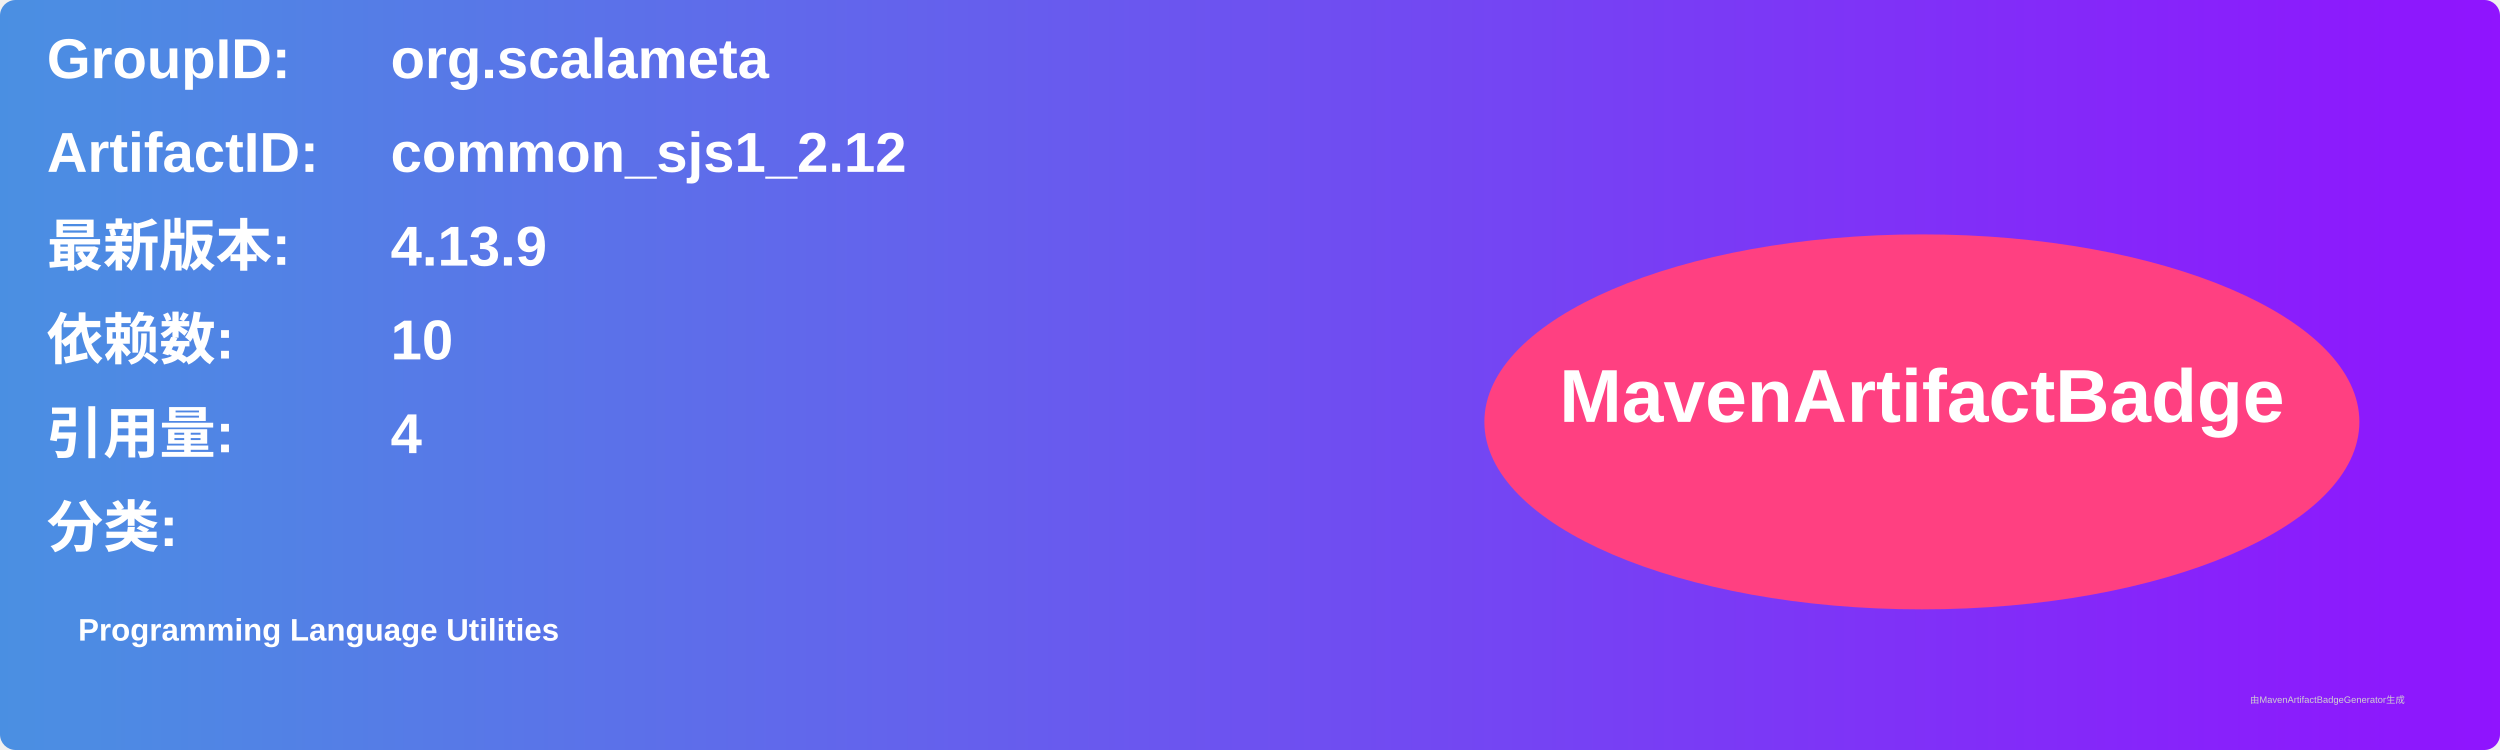
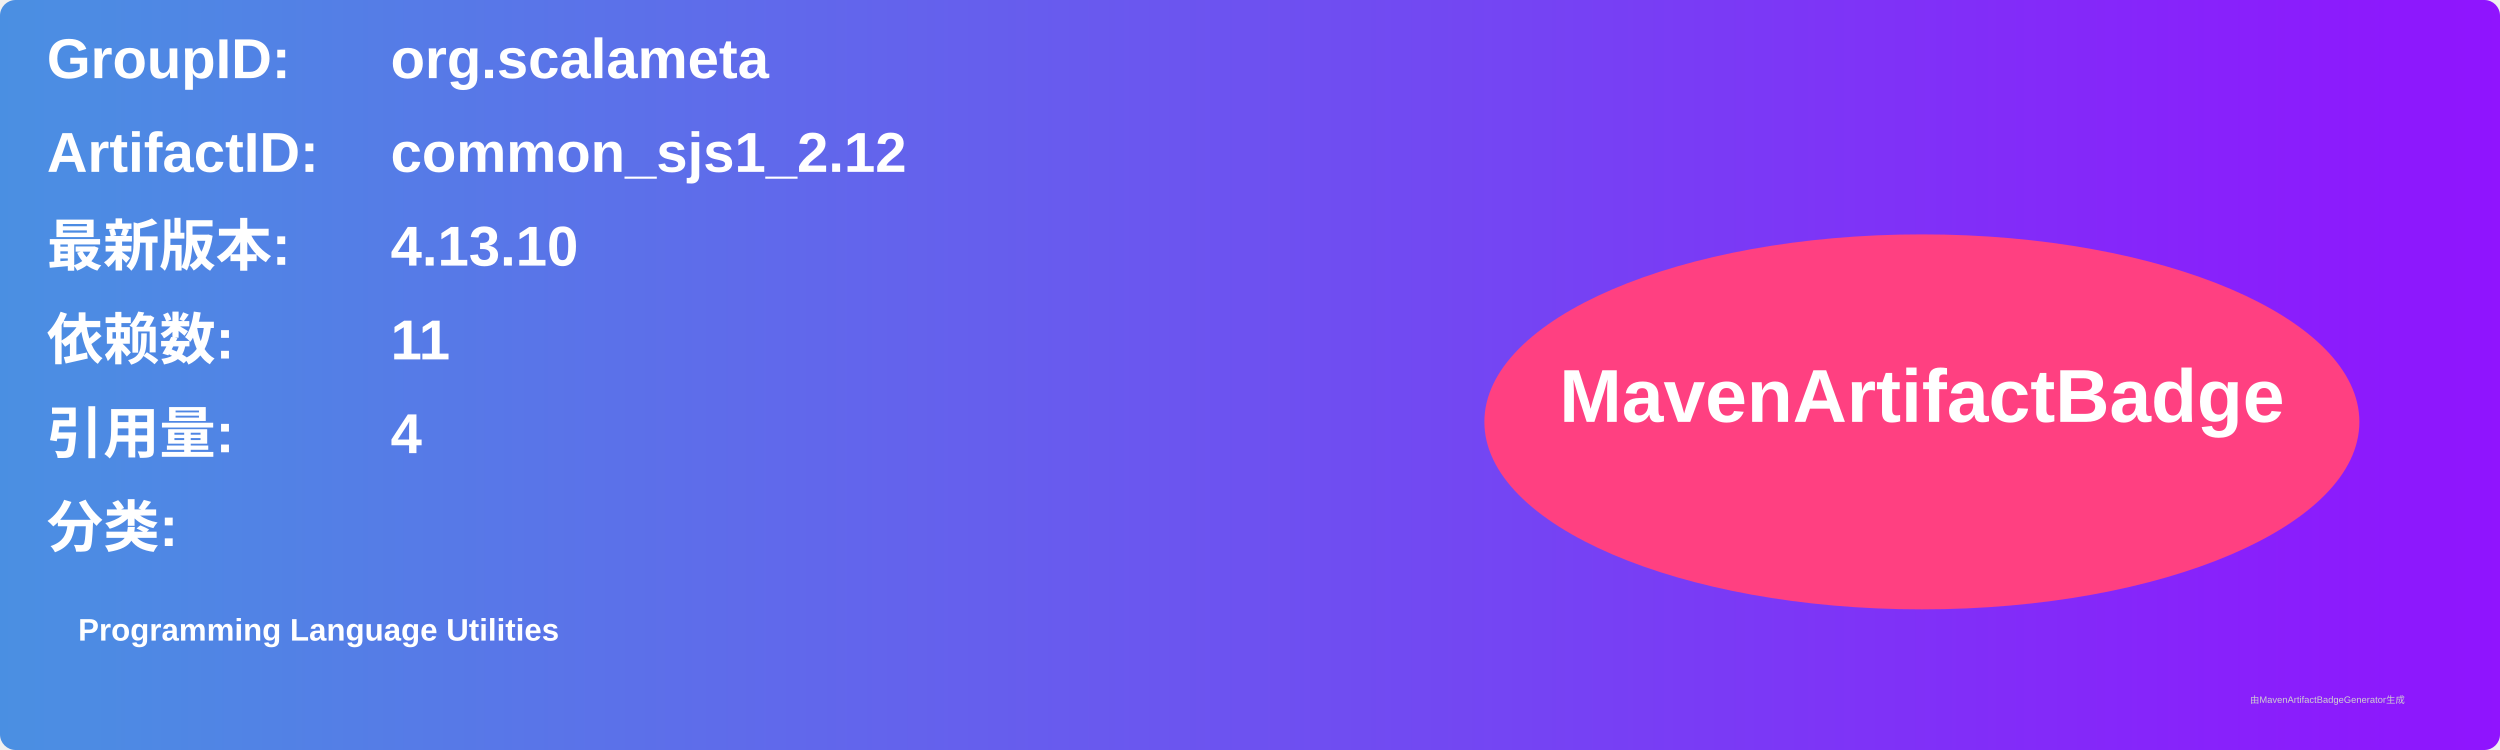
<svg xmlns="http://www.w3.org/2000/svg" width="800" height="240" viewBox="0 0 800 240">
  <linearGradient id="grad" x1="0%" y1="0%" x2="100%" y2="0%">
    <stop offset="0%" stop-color="#4a90e2" />
    <stop offset="100%" stop-color="#9013fe" />
  </linearGradient>
  <rect width="100%" height="100%" rx="5" ry="5" fill="url(#grad)" />
  <g transform="translate(15, 15)">
    <text x="0" y="10" font-family="Arial" font-size="18" fill="white" font-weight="bold" width="260">GroupID:</text>
    <text x="110" y="10" font-family="Arial" font-size="18" fill="white" font-weight="bold" width="460">org.scalameta</text>
    <text x="0" y="40" font-family="Arial" font-size="18" fill="white" font-weight="bold" width="260">ArtifactID:</text>
    <text x="110" y="40" font-family="Arial" font-size="18" fill="white" font-weight="bold" width="460">common_sjs1_2.12</text>
    <text x="0" y="70" font-family="Arial" font-size="18" fill="white" font-weight="bold">最新版本:</text>
    <text x="110" y="70" font-family="Arial" font-size="18" fill="white" font-weight="bold">
-       <tspan font-weight="bold">4.13.9</tspan>
+       <tspan font-weight="bold">4.13.10</tspan>
    </text>
    <text x="0" y="100" font-family="Arial" font-size="18" fill="white" font-weight="bold">依赖数: </text>
    <text x="110" y="100" font-family="Arial" font-size="18" fill="white">
-       <tspan font-weight="bold">10</tspan>
+       <tspan font-weight="bold">11</tspan>
    </text>
    <text x="0" y="130" font-family="Arial" font-size="18" fill="white" font-weight="bold">引用量: </text>
    <text x="110" y="130" font-family="Arial" font-size="18" fill="white">
      <tspan font-weight="bold">4</tspan>
    </text>
    <text x="0" y="160" font-family="Arial" font-size="18" fill="white" font-weight="bold">分类:</text>
    <text x="10" y="190" font-family="Arial" font-size="10" fill="white">
      <tspan font-weight="bold">Programming Language Utilities</tspan>
    </text>
    <ellipse cx="600" cy="120" rx="140" ry="60" fill="#ff4081" />
    <text x="600" y="120" text-anchor="middle" font-family="Arial" font-size="24" fill="white" font-weight="bold">MavenArtifactBadge</text>
  </g>
  <text x="720" y="225" font-family="Arial" font-size="3" fill="#d0d0d0">由MavenArtifactBadgeGenerator生成</text>
</svg>
